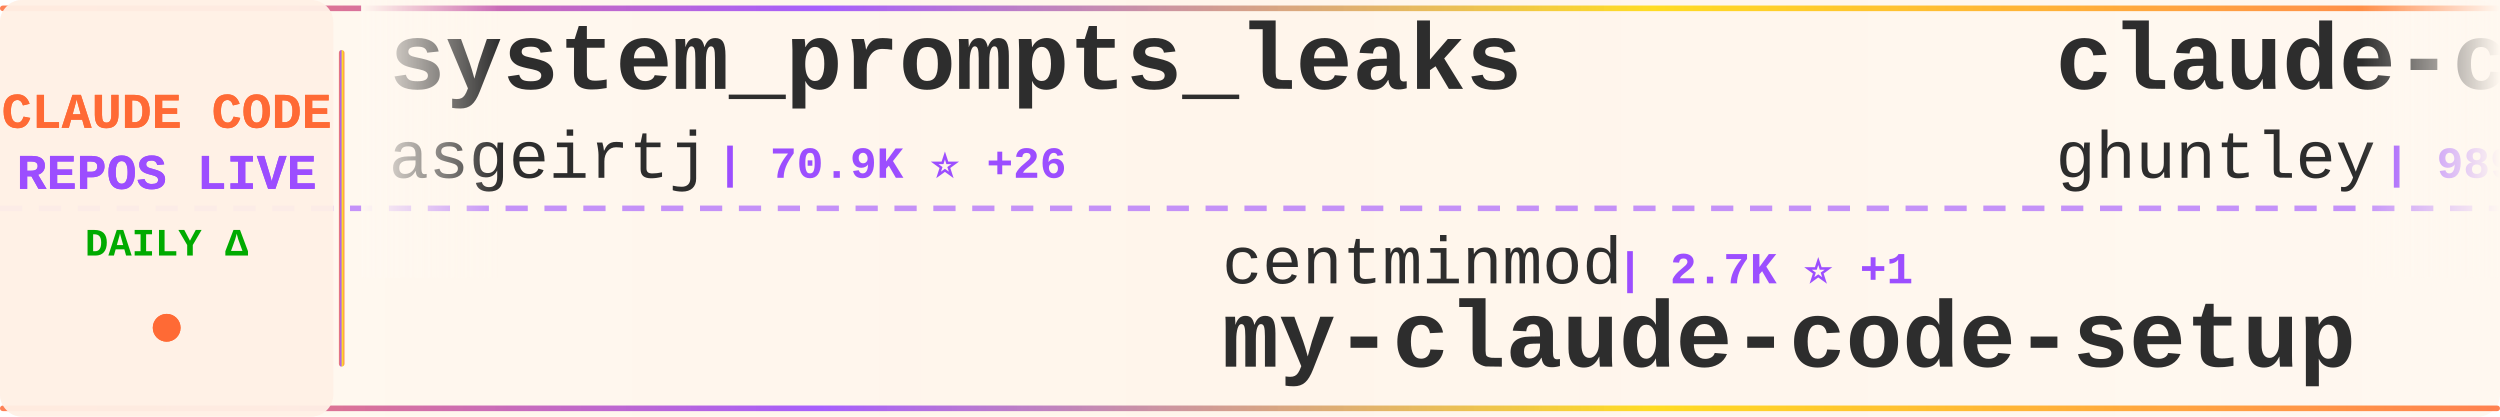
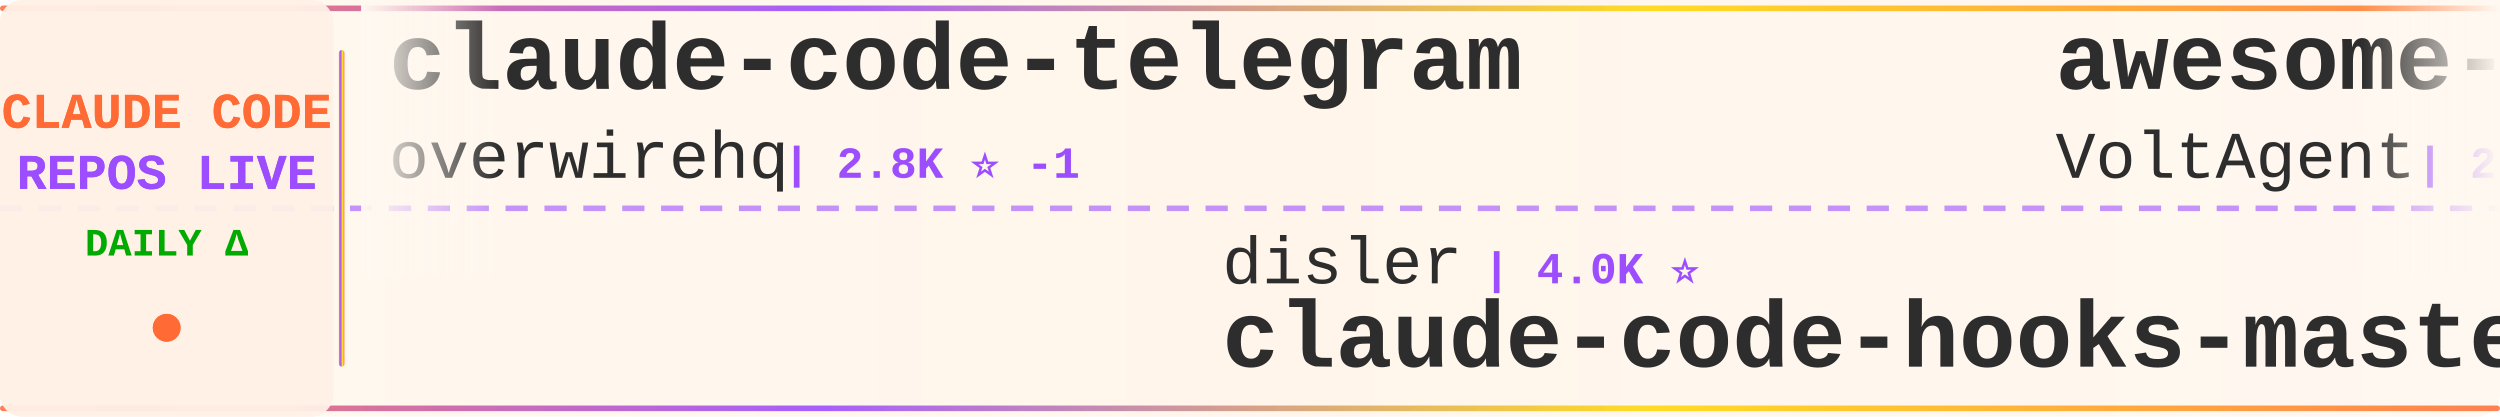
<svg xmlns="http://www.w3.org/2000/svg" width="900" height="150">
  <defs>
    <linearGradient id="tickerBg" x1="0%" y1="0%" x2="100%" y2="0%">
      <stop offset="0%" style="stop-color:#fff8f0;stop-opacity:0.98" />
      <stop offset="50%" style="stop-color:#fff5eb;stop-opacity:1" />
      <stop offset="100%" style="stop-color:#fff8f0;stop-opacity:0.98" />
    </linearGradient>
    <linearGradient id="borderGrad" x1="0%" y1="0%" x2="100%" y2="0%">
      <stop offset="0%" style="stop-color:#FF6B35;stop-opacity:0.85">
        <animate attributeName="stop-opacity" values="0.85;1;0.85" dur="2s" repeatCount="indefinite" />
      </stop>
      <stop offset="33%" style="stop-color:#9C4EFF;stop-opacity:0.9">
        <animate attributeName="stop-opacity" values="0.9;1;0.9" dur="2.2s" repeatCount="indefinite" />
      </stop>
      <stop offset="66%" style="stop-color:#FFD700;stop-opacity:0.85">
        <animate attributeName="stop-opacity" values="0.85;1;0.85" dur="1.8s" repeatCount="indefinite" />
      </stop>
      <stop offset="100%" style="stop-color:#FF6B35;stop-opacity:0.85">
        <animate attributeName="stop-opacity" values="0.85;1;0.85" dur="2s" repeatCount="indefinite" />
      </stop>
    </linearGradient>
    <filter id="textGlow">
      <feGaussianBlur stdDeviation="0.15" result="coloredBlur" />
      <feMerge>
        <feMergeNode in="coloredBlur" />
        <feMergeNode in="SourceGraphic" />
      </feMerge>
    </filter>
    <filter id="metricGlow">
      <feGaussianBlur stdDeviation="0.2" result="coloredBlur" />
      <feMerge>
        <feMergeNode in="coloredBlur" />
        <feMergeNode in="SourceGraphic" />
      </feMerge>
    </filter>
    <linearGradient id="leftFade" x1="0%" y1="0%" x2="100%" y2="0%">
      <stop offset="0%" style="stop-color:#fff8f0;stop-opacity:1" />
      <stop offset="100%" style="stop-color:#fff8f0;stop-opacity:0" />
    </linearGradient>
    <linearGradient id="rightFade" x1="0%" y1="0%" x2="100%" y2="0%">
      <stop offset="0%" style="stop-color:#fff8f0;stop-opacity:0" />
      <stop offset="100%" style="stop-color:#fff8f0;stop-opacity:1" />
    </linearGradient>
  </defs>
  <rect width="900" height="150" fill="url(#tickerBg)" rx="8" />
  <rect x="0" y="2" width="900" height="2" fill="url(#borderGrad)" rx="1" />
  <rect x="0" y="146" width="900" height="2" fill="url(#borderGrad)" rx="1" />
  <line x1="0" y1="75" x2="900" y2="75" stroke="#9C4EFF" stroke-width="2" stroke-dasharray="8 6" opacity="0.6" />
  <rect x="0" y="0" width="120" height="150" fill="#fff0e6" opacity="0.95" rx="8" />
  <text x="60" y="46" font-family="'Courier New', monospace" font-size="18" font-weight="bold" fill="#FF6B35" text-anchor="middle" filter="url(#textGlow)">
    CLAUDE CODE
  </text>
  <text x="60" y="68" font-family="'Courier New', monospace" font-size="18" font-weight="bold" fill="#9C4EFF" text-anchor="middle" filter="url(#textGlow)">
    REPOS LIVE
  </text>
  <text x="60" y="92" font-family="'Courier New', monospace" font-size="14" font-weight="bold" fill="#00aa00" text-anchor="middle">
    DAILY Δ
  </text>
  <circle cx="60" cy="118" r="5" fill="#FF6B35" filter="url(#metricGlow)">
    <animate attributeName="r" values="4;6;4" dur="1.5s" repeatCount="indefinite" />
    <animate attributeName="opacity" values="0.6;1;0.6" dur="1.5s" repeatCount="indefinite" />
  </circle>
  <rect x="122" y="18" width="2" height="114" fill="url(#borderGrad)" rx="1" />
  <clipPath id="tickerClip">
    <rect x="130" y="0" width="770" height="150" />
  </clipPath>
  <g clip-path="url(#tickerClip)">
    <g id="tickerItems">
      <animateTransform attributeName="transform" attributeType="XML" type="translate" from="0 0" to="-3000 0" dur="54s" repeatCount="indefinite" />
      <g transform="translate(0, 0)">
-         <text x="140" y="32" font-family="'Courier New', monospace" font-size="34" font-weight="bold" fill="#2d2d2d">system_prompts_leaks</text>
-         <text x="140" y="64" font-family="'Courier New', monospace" font-size="24" font-weight="normal" fill="#2d2d2d" opacity="1.0">asgeirtj</text>
-         <text x="258" y="64" font-family="'Courier New', monospace" font-size="16" font-weight="bold" fill="#9C4EFF"> | 70.9K ⭐ +26</text>
+         <text x="140" y="32" font-family="'Courier New', monospace" font-size="34" font-weight="bold" fill="#2d2d2d">claude-code-telegram</text>
+         <text x="140" y="64" font-family="'Courier New', monospace" font-size="24" font-weight="normal" fill="#2d2d2d" opacity="1.0">overwirehq</text>
+         <text x="282" y="64" font-family="'Courier New', monospace" font-size="16" font-weight="bold" fill="#9C4EFF"> | 2.8K ⭐ -1</text>
      </g>
      <g transform="translate(300, 0)">
-         <text x="140" y="102" font-family="'Courier New', monospace" font-size="24" font-weight="normal" fill="#2d2d2d" opacity="1.0">centminmod</text>
-         <text x="282" y="102" font-family="'Courier New', monospace" font-size="16" font-weight="bold" fill="#9C4EFF"> | 2.7K ⭐ +1</text>
-         <text x="140" y="132" font-family="'Courier New', monospace" font-size="34" font-weight="bold" fill="#2d2d2d">my-claude-code-setup</text>
+         <text x="140" y="102" font-family="'Courier New', monospace" font-size="24" font-weight="normal" fill="#2d2d2d" opacity="1.0">disler</text>
+         <text x="234" y="102" font-family="'Courier New', monospace" font-size="16" font-weight="bold" fill="#9C4EFF"> | 4.0K ⭐</text>
+         <text x="140" y="132" font-family="'Courier New', monospace" font-size="34" font-weight="bold" fill="#2d2d2d">claude-code-hooks-master...</text>
      </g>
      <g transform="translate(600, 0)">
-         <text x="140" y="32" font-family="'Courier New', monospace" font-size="34" font-weight="bold" fill="#2d2d2d">claude-code-source-code-...</text>
-         <text x="140" y="64" font-family="'Courier New', monospace" font-size="24" font-weight="normal" fill="#2d2d2d" opacity="1.0">ghuntley</text>
-         <text x="258" y="64" font-family="'Courier New', monospace" font-size="16" font-weight="bold" fill="#9C4EFF"> | 989 ⭐</text>
+         <text x="140" y="32" font-family="'Courier New', monospace" font-size="34" font-weight="bold" fill="#2d2d2d">awesome-claude-code-suba...</text>
+         <text x="140" y="64" font-family="'Courier New', monospace" font-size="24" font-weight="normal" fill="#2d2d2d" opacity="1.0">VoltAgent</text>
+         <text x="270" y="64" font-family="'Courier New', monospace" font-size="16" font-weight="bold" fill="#9C4EFF"> | 26.4K ⭐ +4</text>
      </g>
      <g transform="translate(900, 0)">
-         <text x="140" y="102" font-family="'Courier New', monospace" font-size="24" font-weight="normal" fill="#2d2d2d" opacity="1.0">pengchengneo</text>
-         <text x="306" y="102" font-family="'Courier New', monospace" font-size="16" font-weight="bold" fill="#9C4EFF"> | 1.8K ⭐</text>
-         <text x="140" y="132" font-family="'Courier New', monospace" font-size="34" font-weight="bold" fill="#2d2d2d">Claude-Code</text>
+         <text x="140" y="102" font-family="'Courier New', monospace" font-size="24" font-weight="normal" fill="#2d2d2d" opacity="1.0">alejandrobalderas</text>
+         <text x="366" y="102" font-family="'Courier New', monospace" font-size="16" font-weight="bold" fill="#9C4EFF"> | 3.0K ⭐ +1</text>
+         <text x="140" y="132" font-family="'Courier New', monospace" font-size="34" font-weight="bold" fill="#2d2d2d">claude-code-from-source</text>
      </g>
      <g transform="translate(1200, 0)">
-         <text x="140" y="32" font-family="'Courier New', monospace" font-size="34" font-weight="bold" fill="#2d2d2d">claude-code-tudou</text>
-         <text x="140" y="64" font-family="'Courier New', monospace" font-size="24" font-weight="normal" fill="#2d2d2d" opacity="1.0">AICoderTudou</text>
-         <text x="306" y="64" font-family="'Courier New', monospace" font-size="16" font-weight="bold" fill="#9C4EFF"> | 493 ⭐</text>
+         <text x="140" y="32" font-family="'Courier New', monospace" font-size="34" font-weight="bold" fill="#2d2d2d">claude-coder</text>
+         <text x="140" y="64" font-family="'Courier New', monospace" font-size="24" font-weight="normal" fill="#2d2d2d" opacity="1.0">kodu-ai</text>
+         <text x="246" y="64" font-family="'Courier New', monospace" font-size="16" font-weight="bold" fill="#9C4EFF"> | 5.2K ⭐ -2</text>
      </g>
      <g transform="translate(1500, 0)">
-         <text x="140" y="102" font-family="'Courier New', monospace" font-size="24" font-weight="normal" fill="#2d2d2d" opacity="1.0">chauncygu</text>
-         <text x="270" y="102" font-family="'Courier New', monospace" font-size="16" font-weight="bold" fill="#9C4EFF"> | 2.9K ⭐</text>
-         <text x="140" y="132" font-family="'Courier New', monospace" font-size="34" font-weight="bold" fill="#2d2d2d">collection-claude-code-s...</text>
+         <text x="140" y="102" font-family="'Courier New', monospace" font-size="24" font-weight="normal" fill="#2d2d2d" opacity="1.0">SeemSeam</text>
+         <text x="258" y="102" font-family="'Courier New', monospace" font-size="16" font-weight="bold" fill="#9C4EFF"> | 3.6K ⭐</text>
+         <text x="140" y="132" font-family="'Courier New', monospace" font-size="34" font-weight="bold" fill="#2d2d2d">claude_codex_bridge</text>
      </g>
      <g transform="translate(1800, 0)">
-         <text x="140" y="32" font-family="'Courier New', monospace" font-size="34" font-weight="bold" fill="#2d2d2d">claude-code-guide</text>
-         <text x="140" y="64" font-family="'Courier New', monospace" font-size="24" font-weight="normal" fill="#2d2d2d" opacity="1.0">zebbern</text>
-         <text x="246" y="64" font-family="'Courier New', monospace" font-size="16" font-weight="bold" fill="#9C4EFF"> | 4.7K ⭐</text>
+         <text x="140" y="32" font-family="'Courier New', monospace" font-size="34" font-weight="bold" fill="#2d2d2d">claude-code-proxy</text>
+         <text x="140" y="64" font-family="'Courier New', monospace" font-size="24" font-weight="normal" fill="#2d2d2d" opacity="1.0">1rgs</text>
+         <text x="210" y="64" font-family="'Courier New', monospace" font-size="16" font-weight="bold" fill="#9C4EFF"> | 3.8K ⭐ -1</text>
      </g>
      <g transform="translate(2100, 0)">
-         <text x="140" y="102" font-family="'Courier New', monospace" font-size="24" font-weight="normal" fill="#2d2d2d" opacity="1.0">rohitg00</text>
-         <text x="258" y="102" font-family="'Courier New', monospace" font-size="16" font-weight="bold" fill="#9C4EFF"> | 2.8K ⭐</text>
-         <text x="140" y="132" font-family="'Courier New', monospace" font-size="34" font-weight="bold" fill="#2d2d2d">awesome-claude-code-tool...</text>
+         <text x="140" y="102" font-family="'Courier New', monospace" font-size="24" font-weight="normal" fill="#2d2d2d" opacity="1.0">mrpaidsocial</text>
+         <text x="306" y="102" font-family="'Courier New', monospace" font-size="16" font-weight="bold" fill="#9C4EFF"> | 1.7K ⭐</text>
+         <text x="140" y="132" font-family="'Courier New', monospace" font-size="34" font-weight="bold" fill="#2d2d2d">arcads-claude-code-mrpai...</text>
      </g>
      <g transform="translate(2400, 0)">
-         <text x="140" y="32" font-family="'Courier New', monospace" font-size="34" font-weight="bold" fill="#2d2d2d">how-claude-code-works</text>
-         <text x="140" y="64" font-family="'Courier New', monospace" font-size="24" font-weight="normal" fill="#2d2d2d" opacity="1.0">Windy3f3f3f3f</text>
-         <text x="318" y="64" font-family="'Courier New', monospace" font-size="16" font-weight="bold" fill="#9C4EFF"> | 3.8K ⭐</text>
+         <text x="140" y="32" font-family="'Courier New', monospace" font-size="34" font-weight="bold" fill="#2d2d2d">claude-code-spec-workflo...</text>
+         <text x="140" y="64" font-family="'Courier New', monospace" font-size="24" font-weight="normal" fill="#2d2d2d" opacity="1.0">Pimzino</text>
+         <text x="246" y="64" font-family="'Courier New', monospace" font-size="16" font-weight="bold" fill="#9C4EFF"> | 3.9K ⭐</text>
      </g>
      <g transform="translate(2700, 0)">
-         <text x="140" y="102" font-family="'Courier New', monospace" font-size="24" font-weight="normal" fill="#2d2d2d" opacity="1.0">darcyegb</text>
-         <text x="258" y="102" font-family="'Courier New', monospace" font-size="16" font-weight="bold" fill="#9C4EFF"> | 779 ⭐</text>
-         <text x="140" y="132" font-family="'Courier New', monospace" font-size="34" font-weight="bold" fill="#2d2d2d">ClaudeCodeAgents</text>
+         <text x="140" y="102" font-family="'Courier New', monospace" font-size="24" font-weight="normal" fill="#2d2d2d" opacity="1.0">andrew-kramer-inno</text>
+         <text x="378" y="102" font-family="'Courier New', monospace" font-size="16" font-weight="bold" fill="#9C4EFF"> | 595 ⭐</text>
+         <text x="140" y="132" font-family="'Courier New', monospace" font-size="34" font-weight="bold" fill="#2d2d2d">claude-code-source-build</text>
      </g>
      <g transform="translate(3000, 0)">
-         <text x="140" y="32" font-family="'Courier New', monospace" font-size="34" font-weight="bold" fill="#2d2d2d">system_prompts_leaks</text>
-         <text x="140" y="64" font-family="'Courier New', monospace" font-size="24" font-weight="normal" fill="#2d2d2d" opacity="1.0">asgeirtj</text>
-         <text x="258" y="64" font-family="'Courier New', monospace" font-size="16" font-weight="bold" fill="#9C4EFF"> | 70.9K ⭐ +26</text>
+         <text x="140" y="32" font-family="'Courier New', monospace" font-size="34" font-weight="bold" fill="#2d2d2d">claude-code-telegram</text>
+         <text x="140" y="64" font-family="'Courier New', monospace" font-size="24" font-weight="normal" fill="#2d2d2d" opacity="1.0">overwirehq</text>
+         <text x="282" y="64" font-family="'Courier New', monospace" font-size="16" font-weight="bold" fill="#9C4EFF"> | 2.8K ⭐ -1</text>
      </g>
      <g transform="translate(3300, 0)">
-         <text x="140" y="102" font-family="'Courier New', monospace" font-size="24" font-weight="normal" fill="#2d2d2d" opacity="1.0">centminmod</text>
-         <text x="282" y="102" font-family="'Courier New', monospace" font-size="16" font-weight="bold" fill="#9C4EFF"> | 2.7K ⭐ +1</text>
-         <text x="140" y="132" font-family="'Courier New', monospace" font-size="34" font-weight="bold" fill="#2d2d2d">my-claude-code-setup</text>
+         <text x="140" y="102" font-family="'Courier New', monospace" font-size="24" font-weight="normal" fill="#2d2d2d" opacity="1.0">disler</text>
+         <text x="234" y="102" font-family="'Courier New', monospace" font-size="16" font-weight="bold" fill="#9C4EFF"> | 4.0K ⭐</text>
+         <text x="140" y="132" font-family="'Courier New', monospace" font-size="34" font-weight="bold" fill="#2d2d2d">claude-code-hooks-master...</text>
      </g>
      <g transform="translate(3600, 0)">
-         <text x="140" y="32" font-family="'Courier New', monospace" font-size="34" font-weight="bold" fill="#2d2d2d">claude-code-source-code-...</text>
-         <text x="140" y="64" font-family="'Courier New', monospace" font-size="24" font-weight="normal" fill="#2d2d2d" opacity="1.0">ghuntley</text>
-         <text x="258" y="64" font-family="'Courier New', monospace" font-size="16" font-weight="bold" fill="#9C4EFF"> | 989 ⭐</text>
+         <text x="140" y="32" font-family="'Courier New', monospace" font-size="34" font-weight="bold" fill="#2d2d2d">awesome-claude-code-suba...</text>
+         <text x="140" y="64" font-family="'Courier New', monospace" font-size="24" font-weight="normal" fill="#2d2d2d" opacity="1.0">VoltAgent</text>
+         <text x="270" y="64" font-family="'Courier New', monospace" font-size="16" font-weight="bold" fill="#9C4EFF"> | 26.4K ⭐ +4</text>
      </g>
      <g transform="translate(3900, 0)">
-         <text x="140" y="102" font-family="'Courier New', monospace" font-size="24" font-weight="normal" fill="#2d2d2d" opacity="1.0">pengchengneo</text>
-         <text x="306" y="102" font-family="'Courier New', monospace" font-size="16" font-weight="bold" fill="#9C4EFF"> | 1.8K ⭐</text>
-         <text x="140" y="132" font-family="'Courier New', monospace" font-size="34" font-weight="bold" fill="#2d2d2d">Claude-Code</text>
+         <text x="140" y="102" font-family="'Courier New', monospace" font-size="24" font-weight="normal" fill="#2d2d2d" opacity="1.0">alejandrobalderas</text>
+         <text x="366" y="102" font-family="'Courier New', monospace" font-size="16" font-weight="bold" fill="#9C4EFF"> | 3.0K ⭐ +1</text>
+         <text x="140" y="132" font-family="'Courier New', monospace" font-size="34" font-weight="bold" fill="#2d2d2d">claude-code-from-source</text>
      </g>
    </g>
  </g>
  <rect x="130" y="0" width="50" height="100" fill="url(#leftFade)" />
  <rect x="850" y="0" width="50" height="100" fill="url(#rightFade)" />
</svg>
